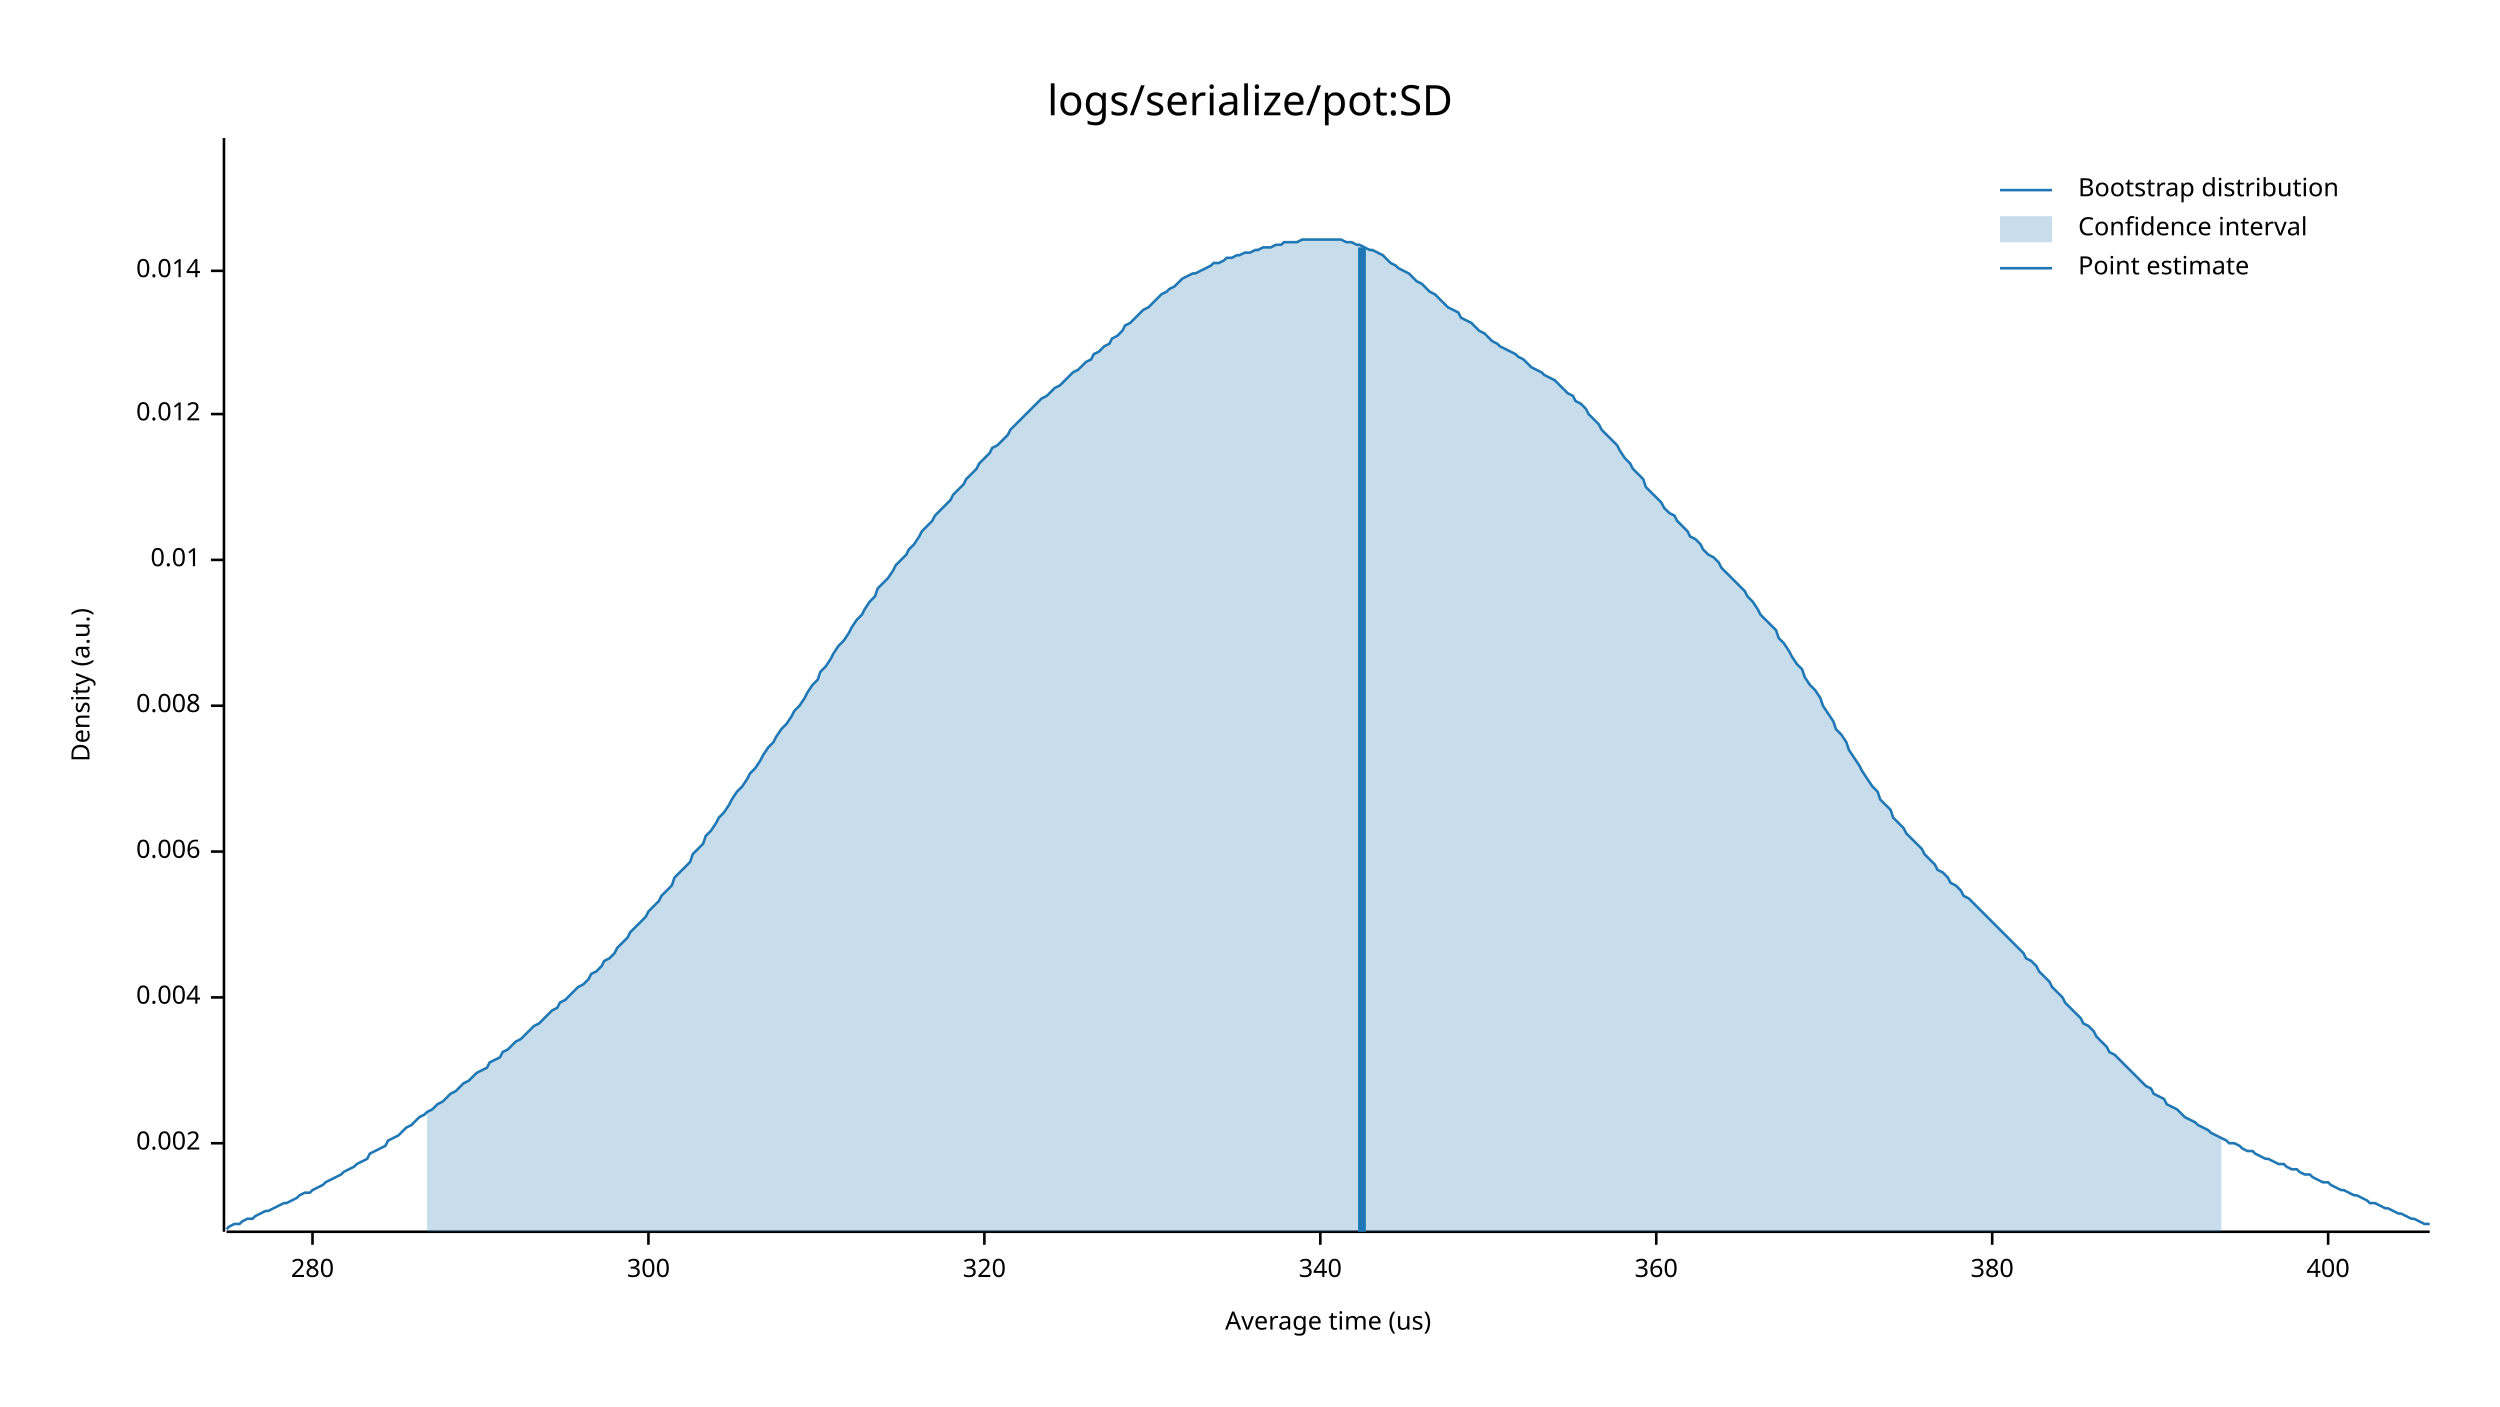
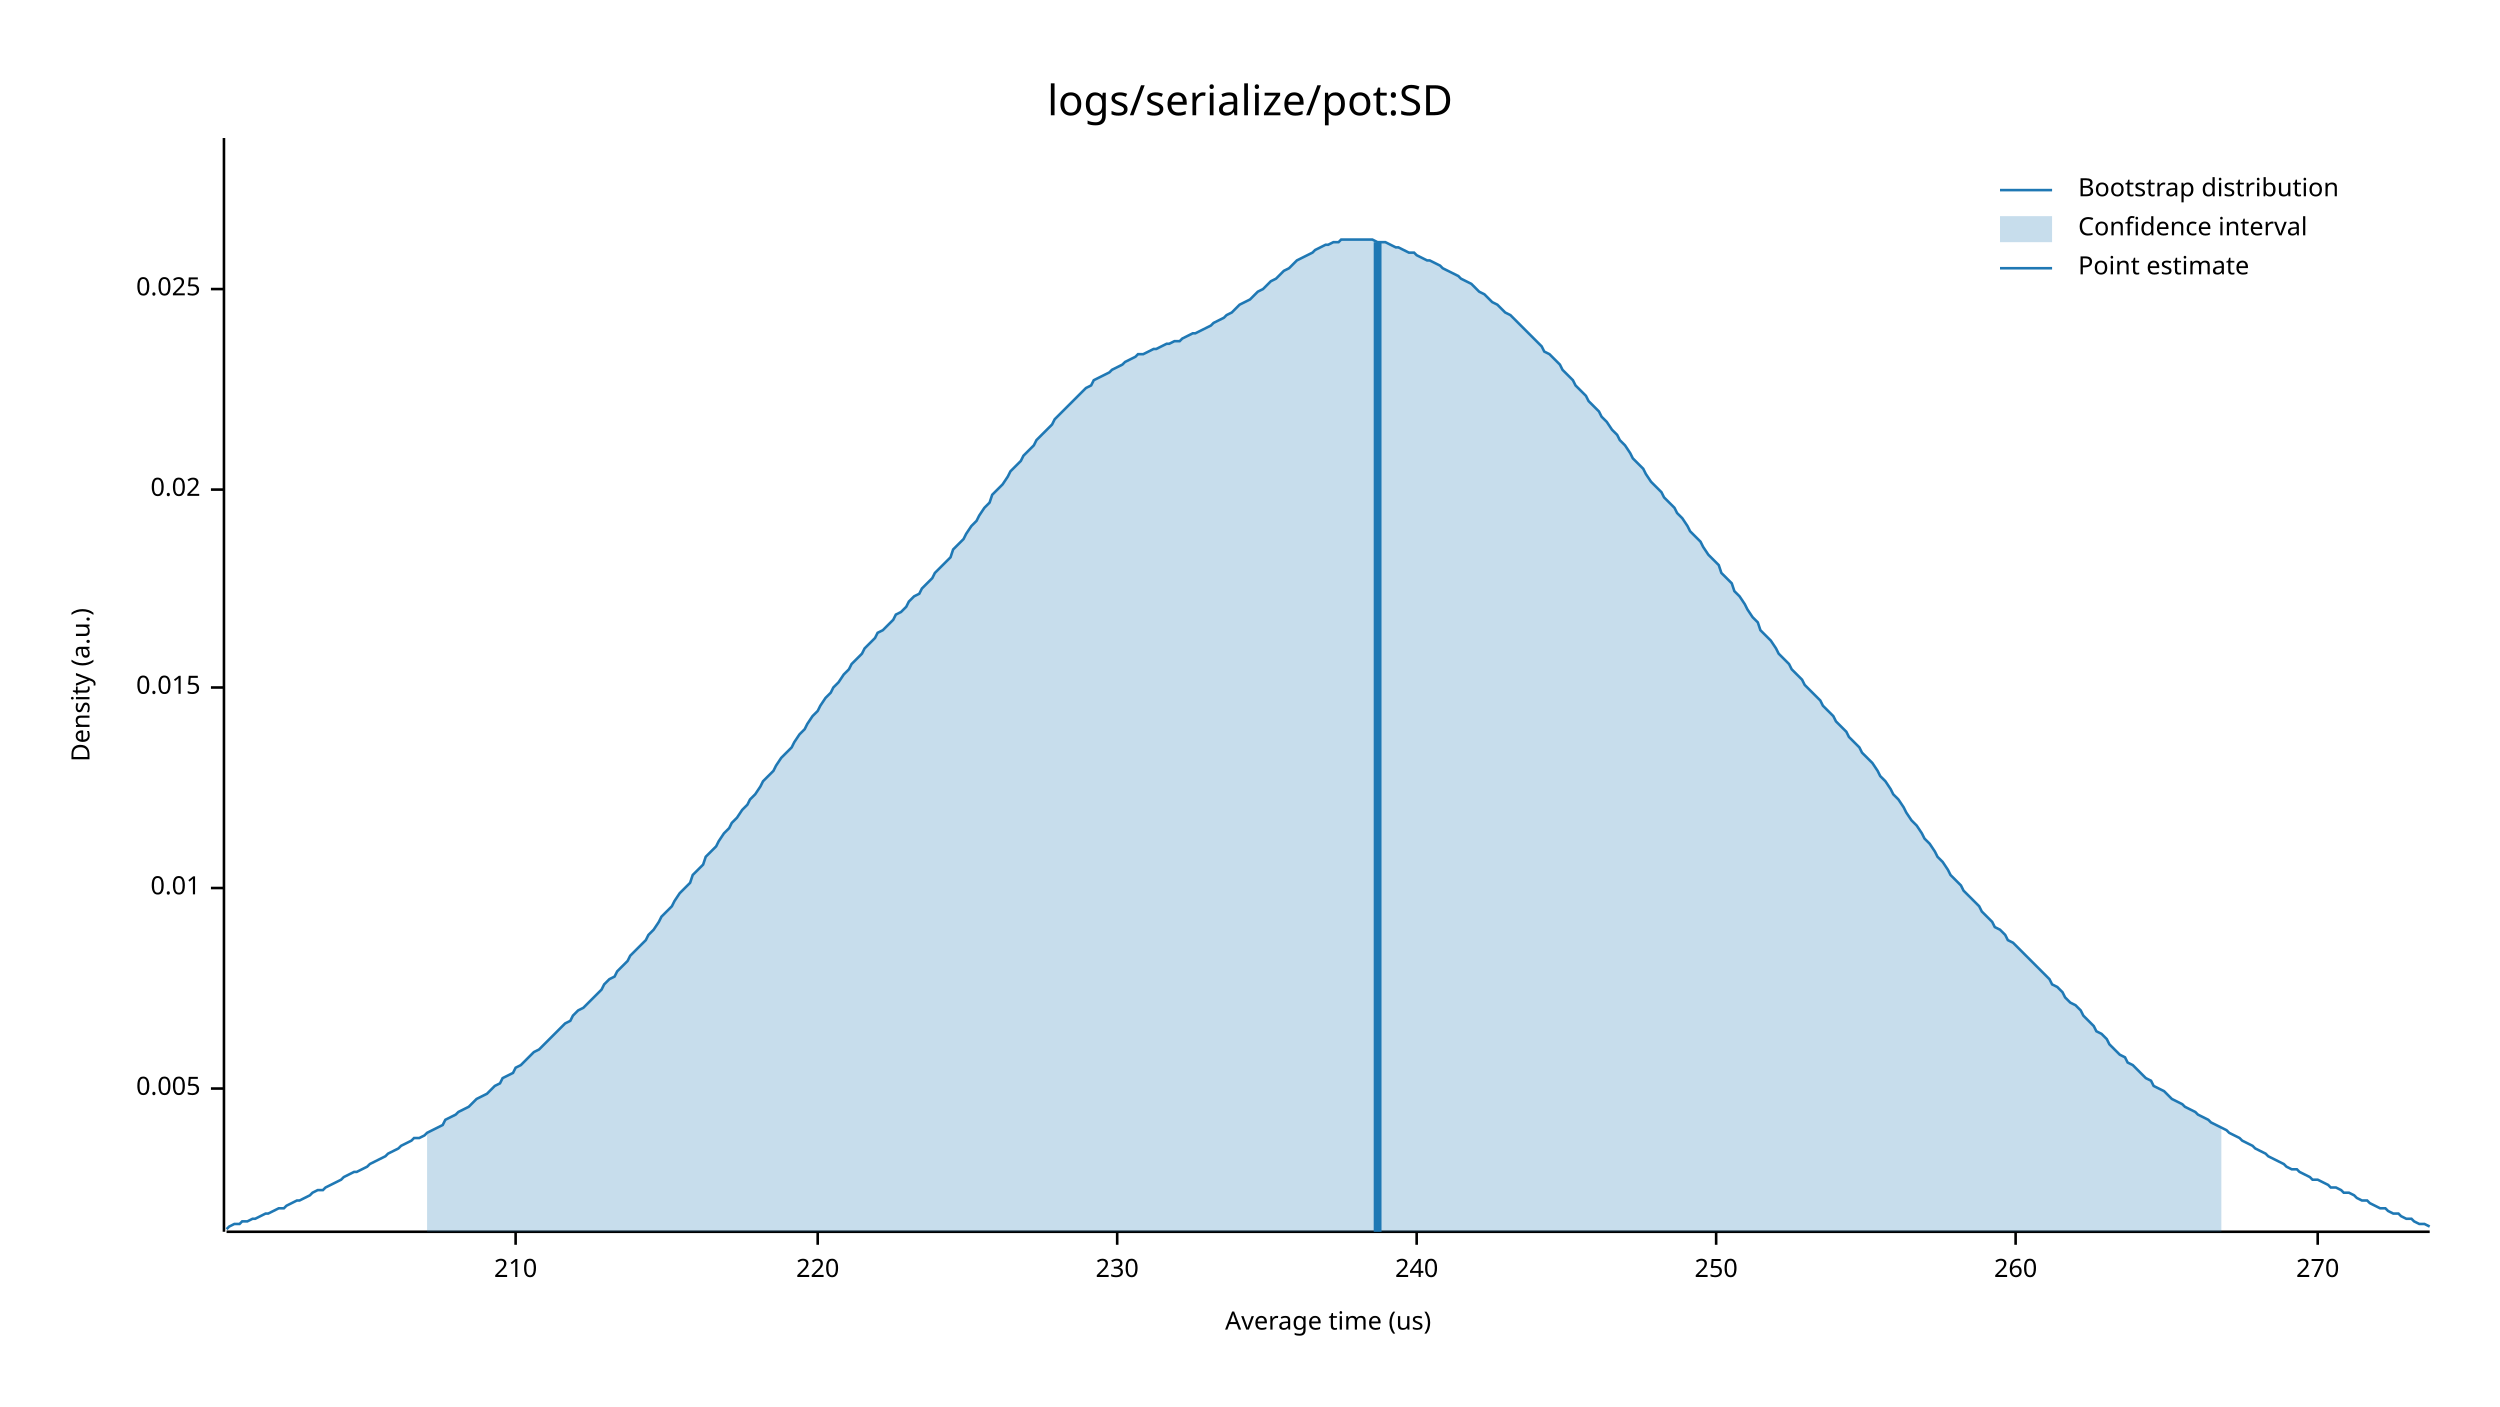
<svg xmlns="http://www.w3.org/2000/svg" width="960" height="540" viewBox="0 0 960 540">
  <text x="480" y="32" dy="0.76em" text-anchor="middle" font-family="sans-serif" font-size="16.129" opacity="1" fill="#000000">
logs/serialize/pot:SD
</text>
  <text x="27" y="263" dy="0.76em" text-anchor="middle" font-family="sans-serif" font-size="9.677" opacity="1" fill="#000000" transform="rotate(270, 27, 263)">
Density (a.u.)
</text>
  <text x="510" y="513" dy="-0.5ex" text-anchor="middle" font-family="sans-serif" font-size="9.677" opacity="1" fill="#000000">
Average time (us)
</text>
  <polyline fill="none" opacity="1" stroke="#000000" stroke-width="1" points="86,53 86,473 " />
-   <text x="77" y="439" dy="0.5ex" text-anchor="end" font-family="sans-serif" font-size="9.677" opacity="1" fill="#000000">
- 0.002
+   <text x="77" y="418" dy="0.5ex" text-anchor="end" font-family="sans-serif" font-size="9.677" opacity="1" fill="#000000">
+ 0.005
</text>
-   <polyline fill="none" opacity="1" stroke="#000000" stroke-width="1" points="81,439 86,439 " />
-   <text x="77" y="383" dy="0.5ex" text-anchor="end" font-family="sans-serif" font-size="9.677" opacity="1" fill="#000000">
- 0.004
- </text>
-   <polyline fill="none" opacity="1" stroke="#000000" stroke-width="1" points="81,383 86,383 " />
-   <text x="77" y="327" dy="0.5ex" text-anchor="end" font-family="sans-serif" font-size="9.677" opacity="1" fill="#000000">
- 0.006
- </text>
-   <polyline fill="none" opacity="1" stroke="#000000" stroke-width="1" points="81,327 86,327 " />
-   <text x="77" y="271" dy="0.5ex" text-anchor="end" font-family="sans-serif" font-size="9.677" opacity="1" fill="#000000">
- 0.008
- </text>
-   <polyline fill="none" opacity="1" stroke="#000000" stroke-width="1" points="81,271 86,271 " />
-   <text x="77" y="215" dy="0.5ex" text-anchor="end" font-family="sans-serif" font-size="9.677" opacity="1" fill="#000000">
+   <polyline fill="none" opacity="1" stroke="#000000" stroke-width="1" points="81,418 86,418 " />
+   <text x="77" y="341" dy="0.5ex" text-anchor="end" font-family="sans-serif" font-size="9.677" opacity="1" fill="#000000">
0.01
</text>
-   <polyline fill="none" opacity="1" stroke="#000000" stroke-width="1" points="81,215 86,215 " />
-   <text x="77" y="159" dy="0.5ex" text-anchor="end" font-family="sans-serif" font-size="9.677" opacity="1" fill="#000000">
- 0.012
+   <polyline fill="none" opacity="1" stroke="#000000" stroke-width="1" points="81,341 86,341 " />
+   <text x="77" y="264" dy="0.5ex" text-anchor="end" font-family="sans-serif" font-size="9.677" opacity="1" fill="#000000">
+ 0.015
</text>
-   <polyline fill="none" opacity="1" stroke="#000000" stroke-width="1" points="81,159 86,159 " />
-   <text x="77" y="104" dy="0.5ex" text-anchor="end" font-family="sans-serif" font-size="9.677" opacity="1" fill="#000000">
- 0.014
+   <polyline fill="none" opacity="1" stroke="#000000" stroke-width="1" points="81,264 86,264 " />
+   <text x="77" y="188" dy="0.5ex" text-anchor="end" font-family="sans-serif" font-size="9.677" opacity="1" fill="#000000">
+ 0.02
</text>
-   <polyline fill="none" opacity="1" stroke="#000000" stroke-width="1" points="81,104 86,104 " />
+   <polyline fill="none" opacity="1" stroke="#000000" stroke-width="1" points="81,188 86,188 " />
+   <text x="77" y="111" dy="0.5ex" text-anchor="end" font-family="sans-serif" font-size="9.677" opacity="1" fill="#000000">
+ 0.025
+ </text>
+   <polyline fill="none" opacity="1" stroke="#000000" stroke-width="1" points="81,111 86,111 " />
  <polyline fill="none" opacity="1" stroke="#000000" stroke-width="1" points="87,473 933,473 " />
-   <text x="120" y="483" dy="0.76em" text-anchor="middle" font-family="sans-serif" font-size="9.677" opacity="1" fill="#000000">
- 280
+   <text x="198" y="483" dy="0.76em" text-anchor="middle" font-family="sans-serif" font-size="9.677" opacity="1" fill="#000000">
+ 210
</text>
-   <polyline fill="none" opacity="1" stroke="#000000" stroke-width="1" points="120,473 120,478 " />
-   <text x="249" y="483" dy="0.76em" text-anchor="middle" font-family="sans-serif" font-size="9.677" opacity="1" fill="#000000">
- 300
+   <polyline fill="none" opacity="1" stroke="#000000" stroke-width="1" points="198,473 198,478 " />
+   <text x="314" y="483" dy="0.76em" text-anchor="middle" font-family="sans-serif" font-size="9.677" opacity="1" fill="#000000">
+ 220
</text>
-   <polyline fill="none" opacity="1" stroke="#000000" stroke-width="1" points="249,473 249,478 " />
-   <text x="378" y="483" dy="0.76em" text-anchor="middle" font-family="sans-serif" font-size="9.677" opacity="1" fill="#000000">
- 320
+   <polyline fill="none" opacity="1" stroke="#000000" stroke-width="1" points="314,473 314,478 " />
+   <text x="429" y="483" dy="0.76em" text-anchor="middle" font-family="sans-serif" font-size="9.677" opacity="1" fill="#000000">
+ 230
</text>
-   <polyline fill="none" opacity="1" stroke="#000000" stroke-width="1" points="378,473 378,478 " />
-   <text x="507" y="483" dy="0.76em" text-anchor="middle" font-family="sans-serif" font-size="9.677" opacity="1" fill="#000000">
- 340
+   <polyline fill="none" opacity="1" stroke="#000000" stroke-width="1" points="429,473 429,478 " />
+   <text x="544" y="483" dy="0.76em" text-anchor="middle" font-family="sans-serif" font-size="9.677" opacity="1" fill="#000000">
+ 240
</text>
-   <polyline fill="none" opacity="1" stroke="#000000" stroke-width="1" points="507,473 507,478 " />
-   <text x="636" y="483" dy="0.76em" text-anchor="middle" font-family="sans-serif" font-size="9.677" opacity="1" fill="#000000">
- 360
+   <polyline fill="none" opacity="1" stroke="#000000" stroke-width="1" points="544,473 544,478 " />
+   <text x="659" y="483" dy="0.76em" text-anchor="middle" font-family="sans-serif" font-size="9.677" opacity="1" fill="#000000">
+ 250
</text>
-   <polyline fill="none" opacity="1" stroke="#000000" stroke-width="1" points="636,473 636,478 " />
-   <text x="765" y="483" dy="0.76em" text-anchor="middle" font-family="sans-serif" font-size="9.677" opacity="1" fill="#000000">
- 380
+   <polyline fill="none" opacity="1" stroke="#000000" stroke-width="1" points="659,473 659,478 " />
+   <text x="774" y="483" dy="0.76em" text-anchor="middle" font-family="sans-serif" font-size="9.677" opacity="1" fill="#000000">
+ 260
</text>
-   <polyline fill="none" opacity="1" stroke="#000000" stroke-width="1" points="765,473 765,478 " />
-   <text x="894" y="483" dy="0.76em" text-anchor="middle" font-family="sans-serif" font-size="9.677" opacity="1" fill="#000000">
- 400
+   <polyline fill="none" opacity="1" stroke="#000000" stroke-width="1" points="774,473 774,478 " />
+   <text x="890" y="483" dy="0.76em" text-anchor="middle" font-family="sans-serif" font-size="9.677" opacity="1" fill="#000000">
+ 270
</text>
-   <polyline fill="none" opacity="1" stroke="#000000" stroke-width="1" points="894,473 894,478 " />
-   <polyline fill="none" opacity="1" stroke="#1F78B4" stroke-width="1" points="87,472 88,471 90,470 92,470 93,469 95,468 97,468 98,467 100,466 102,465 103,465 105,464 107,463 109,462 110,462 112,461 114,460 115,459 117,458 119,458 120,457 122,456 124,455 125,454 127,453 129,452 131,451 132,450 134,449 136,448 137,447 139,446 141,445 142,443 144,442 146,441 148,440 149,438 151,437 153,436 154,435 156,433 158,432 159,431 161,429 163,428 164,427 166,426 168,424 170,423 171,422 173,420 175,419 176,418 178,416 180,415 181,414 183,412 185,411 187,410 188,408 190,407 192,406 193,404 195,403 197,401 198,400 200,399 202,397 203,396 205,394 207,393 209,391 210,390 212,388 214,387 215,385 217,384 219,382 220,381 222,379 224,378 226,376 227,374 229,373 231,371 232,369 234,368 236,366 237,364 239,362 241,360 242,358 244,356 246,354 248,352 249,350 251,348 253,346 254,344 256,342 258,340 259,337 261,335 263,333 265,331 266,328 268,326 270,324 271,321 273,319 275,316 276,314 278,312 280,309 281,307 283,304 285,302 287,299 288,297 290,295 292,292 293,290 295,287 297,285 298,283 300,280 302,278 304,275 305,273 307,271 309,268 310,266 312,263 314,261 315,258 317,256 319,253 320,251 322,248 324,246 326,243 327,241 329,238 331,236 332,234 334,231 336,229 337,226 339,224 341,222 343,219 344,217 346,215 348,213 349,211 351,209 353,206 354,204 356,202 358,200 359,198 361,196 363,194 365,192 366,190 368,188 370,186 371,184 373,182 375,180 376,178 378,176 380,174 381,172 383,171 385,169 387,167 388,165 390,163 392,161 393,160 395,158 397,156 398,155 400,153 402,152 404,150 405,149 407,148 409,146 410,145 412,143 414,142 415,141 417,139 419,138 420,136 422,135 424,133 426,132 427,130 429,129 431,127 432,125 434,124 436,122 437,121 439,119 441,118 443,116 444,115 446,113 448,112 449,111 451,110 453,108 454,107 456,106 458,105 459,105 461,104 463,103 465,102 466,101 468,101 470,100 471,99 473,99 475,98 476,98 478,97 480,97 482,96 483,96 485,95 487,95 488,95 490,94 492,94 493,93 495,93 497,93 498,93 500,92 502,92 504,92 505,92 507,92 509,92 510,92 512,92 514,92 515,92 517,93 519,93 521,94 522,94 524,95 526,96 527,96 529,97 531,98 532,99 534,101 536,102 537,103 539,104 541,105 543,107 544,108 546,109 548,111 549,112 551,113 553,115 554,116 556,118 558,119 560,120 561,122 563,123 565,124 566,125 568,127 570,128 571,129 573,131 575,132 576,133 578,134 580,135 582,136 583,137 585,138 587,140 588,141 590,142 592,143 593,144 595,145 597,146 599,148 600,149 602,151 604,152 605,154 607,155 609,157 610,159 612,161 614,163 615,165 617,167 619,169 621,171 622,173 624,176 626,178 627,180 629,182 631,184 632,187 634,189 636,191 638,193 639,195 641,197 643,198 644,200 646,202 648,204 649,206 651,207 653,209 654,211 656,213 658,214 660,216 661,218 663,220 665,222 666,223 668,225 670,227 671,229 673,231 675,234 676,236 678,238 680,240 682,242 683,245 685,247 687,250 688,252 690,255 692,257 693,260 695,263 697,265 699,268 700,271 702,274 704,277 705,280 707,282 709,285 710,288 712,291 714,294 715,296 717,299 719,302 721,304 722,307 724,309 726,311 727,314 729,316 731,318 732,320 734,322 736,324 738,326 739,328 741,330 743,332 744,334 746,335 748,337 749,339 751,340 753,342 754,344 756,345 758,347 760,349 761,350 763,352 765,354 766,355 768,357 770,359 771,360 773,362 775,364 777,366 778,368 780,369 782,371 783,373 785,375 787,377 788,379 790,381 792,383 793,385 795,387 797,389 799,391 800,393 802,394 804,396 805,398 807,400 809,402 810,404 812,405 814,407 816,409 817,410 819,412 821,414 822,415 824,417 826,418 827,420 829,421 831,422 832,424 834,425 836,426 838,428 839,429 841,430 843,431 844,432 846,433 848,434 849,435 851,436 853,437 855,438 856,439 858,439 860,440 861,441 863,442 865,442 866,443 868,444 870,445 871,445 873,446 875,447 877,447 878,448 880,449 882,449 883,450 885,451 887,451 888,452 890,453 892,454 894,454 895,455 897,456 899,457 900,457 902,458 904,459 905,459 907,460 909,461 910,462 912,462 914,463 916,464 917,464 919,465 921,466 922,466 924,467 926,468 927,468 929,469 931,470 933,470 " />
-   <polygon opacity="0.25" fill="#1F78B4" points="164,427 166,426 168,424 170,423 171,422 173,420 175,419 176,418 178,416 180,415 181,414 183,412 185,411 187,410 188,408 190,407 192,406 193,404 195,403 197,401 198,400 200,399 202,397 203,396 205,394 207,393 209,391 210,390 212,388 214,387 215,385 217,384 219,382 220,381 222,379 224,378 226,376 227,374 229,373 231,371 232,369 234,368 236,366 237,364 239,362 241,360 242,358 244,356 246,354 248,352 249,350 251,348 253,346 254,344 256,342 258,340 259,337 261,335 263,333 265,331 266,328 268,326 270,324 271,321 273,319 275,316 276,314 278,312 280,309 281,307 283,304 285,302 287,299 288,297 290,295 292,292 293,290 295,287 297,285 298,283 300,280 302,278 304,275 305,273 307,271 309,268 310,266 312,263 314,261 315,258 317,256 319,253 320,251 322,248 324,246 326,243 327,241 329,238 331,236 332,234 334,231 336,229 337,226 339,224 341,222 343,219 344,217 346,215 348,213 349,211 351,209 353,206 354,204 356,202 358,200 359,198 361,196 363,194 365,192 366,190 368,188 370,186 371,184 373,182 375,180 376,178 378,176 380,174 381,172 383,171 385,169 387,167 388,165 390,163 392,161 393,160 395,158 397,156 398,155 400,153 402,152 404,150 405,149 407,148 409,146 410,145 412,143 414,142 415,141 417,139 419,138 420,136 422,135 424,133 426,132 427,130 429,129 431,127 432,125 434,124 436,122 437,121 439,119 441,118 443,116 444,115 446,113 448,112 449,111 451,110 453,108 454,107 456,106 458,105 459,105 461,104 463,103 465,102 466,101 468,101 470,100 471,99 473,99 475,98 476,98 478,97 480,97 482,96 483,96 485,95 487,95 488,95 490,94 492,94 493,93 495,93 497,93 498,93 500,92 502,92 504,92 505,92 507,92 509,92 510,92 512,92 514,92 515,92 517,93 519,93 521,94 522,94 524,95 526,96 527,96 529,97 531,98 532,99 534,101 536,102 537,103 539,104 541,105 543,107 544,108 546,109 548,111 549,112 551,113 553,115 554,116 556,118 558,119 560,120 561,122 563,123 565,124 566,125 568,127 570,128 571,129 573,131 575,132 576,133 578,134 580,135 582,136 583,137 585,138 587,140 588,141 590,142 592,143 593,144 595,145 597,146 599,148 600,149 602,151 604,152 605,154 607,155 609,157 610,159 612,161 614,163 615,165 617,167 619,169 621,171 622,173 624,176 626,178 627,180 629,182 631,184 632,187 634,189 636,191 638,193 639,195 641,197 643,198 644,200 646,202 648,204 649,206 651,207 653,209 654,211 656,213 658,214 660,216 661,218 663,220 665,222 666,223 668,225 670,227 671,229 673,231 675,234 676,236 678,238 680,240 682,242 683,245 685,247 687,250 688,252 690,255 692,257 693,260 695,263 697,265 699,268 700,271 702,274 704,277 705,280 707,282 709,285 710,288 712,291 714,294 715,296 717,299 719,302 721,304 722,307 724,309 726,311 727,314 729,316 731,318 732,320 734,322 736,324 738,326 739,328 741,330 743,332 744,334 746,335 748,337 749,339 751,340 753,342 754,344 756,345 758,347 760,349 761,350 763,352 765,354 766,355 768,357 770,359 771,360 773,362 775,364 777,366 778,368 780,369 782,371 783,373 785,375 787,377 788,379 790,381 792,383 793,385 795,387 797,389 799,391 800,393 802,394 804,396 805,398 807,400 809,402 810,404 812,405 814,407 816,409 817,410 819,412 821,414 822,415 824,417 826,418 827,420 829,421 831,422 832,424 834,425 836,426 838,428 839,429 841,430 843,431 844,432 846,433 848,434 849,435 851,436 853,437 853,473 164,473 " />
-   <polyline fill="none" opacity="1" stroke="#1F78B4" stroke-width="3" points="523,473 523,95 " />
+   <polyline fill="none" opacity="1" stroke="#000000" stroke-width="1" points="890,473 890,478 " />
+   <polyline fill="none" opacity="1" stroke="#1F78B4" stroke-width="1" points="87,472 88,471 90,470 92,470 93,469 95,469 97,468 98,468 100,467 102,466 103,466 105,465 107,464 109,464 110,463 112,462 114,461 115,461 117,460 119,459 120,458 122,457 124,457 125,456 127,455 129,454 131,453 132,452 134,451 136,450 137,450 139,449 141,448 142,447 144,446 146,445 148,444 149,443 151,442 153,441 154,440 156,439 158,438 159,437 161,437 163,436 164,435 166,434 168,433 170,432 171,430 173,429 175,428 176,427 178,426 180,425 181,424 183,422 185,421 187,420 188,419 190,417 192,416 193,414 195,413 197,412 198,410 200,409 202,407 203,406 205,404 207,403 209,401 210,400 212,398 214,396 215,395 217,393 219,392 220,390 222,388 224,387 226,385 227,384 229,382 231,380 232,378 234,376 236,375 237,373 239,371 241,369 242,367 244,365 246,363 248,361 249,359 251,357 253,354 254,352 256,350 258,348 259,346 261,343 263,341 265,339 266,336 268,334 270,332 271,329 273,327 275,325 276,323 278,320 280,318 281,316 283,314 285,311 287,309 288,307 290,305 292,302 293,300 295,298 297,296 298,294 300,291 302,289 304,287 305,285 307,282 309,280 310,278 312,275 314,273 315,271 317,268 319,266 320,264 322,262 324,259 326,257 327,255 329,253 331,251 332,249 334,247 336,245 337,243 339,242 341,240 343,238 344,236 346,235 348,233 349,231 351,229 353,228 354,226 356,224 358,222 359,220 361,218 363,216 365,214 366,211 368,209 370,207 371,205 373,202 375,200 376,198 378,195 380,193 381,190 383,188 385,186 387,183 388,181 390,179 392,177 393,175 395,173 397,171 398,169 400,167 402,165 404,163 405,161 407,159 409,157 410,156 412,154 414,152 415,151 417,149 419,148 420,146 422,145 424,144 426,143 427,142 429,141 431,140 432,139 434,138 436,137 437,136 439,136 441,135 443,134 444,134 446,133 448,132 449,132 451,131 453,131 454,130 456,129 458,128 459,128 461,127 463,126 465,125 466,124 468,123 470,122 471,121 473,120 475,118 476,117 478,116 480,115 482,113 483,112 485,111 487,109 488,108 490,107 492,105 493,104 495,103 497,101 498,100 500,99 502,98 504,97 505,96 507,95 509,94 510,94 512,93 514,93 515,92 517,92 519,92 521,92 522,92 524,92 526,92 527,92 529,93 531,93 532,93 534,94 536,95 537,95 539,96 541,97 543,97 544,98 546,99 548,100 549,100 551,101 553,102 554,103 556,104 558,105 560,106 561,107 563,108 565,109 566,110 568,112 570,113 571,114 573,116 575,117 576,118 578,120 580,121 582,123 583,124 585,126 587,128 588,129 590,131 592,133 593,135 595,136 597,138 599,140 600,142 602,144 604,146 605,148 607,150 609,152 610,154 612,156 614,158 615,160 617,162 619,165 621,167 622,169 624,171 626,174 627,176 629,178 631,180 632,182 634,185 636,187 638,189 639,191 641,193 643,195 644,197 646,199 648,202 649,204 651,206 653,208 654,210 656,213 658,215 660,217 661,220 663,222 665,224 666,227 668,229 670,232 671,234 673,237 675,239 676,242 678,244 680,246 682,249 683,251 685,253 687,255 688,257 690,259 692,261 693,263 695,265 697,267 699,269 700,271 702,273 704,275 705,277 707,279 709,281 710,283 712,285 714,287 715,289 717,291 719,293 721,296 722,298 724,300 726,303 727,305 729,307 731,310 732,312 734,315 736,317 738,320 739,322 741,324 743,327 744,329 746,331 748,334 749,336 751,338 753,340 754,342 756,344 758,346 760,348 761,350 763,352 765,354 766,356 768,357 770,359 771,361 773,362 775,364 777,366 778,367 780,369 782,371 783,372 785,374 787,376 788,378 790,379 792,381 793,383 795,385 797,386 799,388 800,390 802,392 804,394 805,396 807,397 809,399 810,401 812,403 814,405 816,406 817,408 819,409 821,411 822,412 824,414 826,415 827,417 829,418 831,419 832,420 834,422 836,423 838,424 839,425 841,426 843,427 844,428 846,429 848,430 849,431 851,432 853,433 855,434 856,435 858,436 860,437 861,438 863,439 865,440 866,441 868,442 870,443 871,444 873,445 875,446 877,447 878,448 880,449 882,449 883,450 885,451 887,452 888,453 890,453 892,454 894,455 895,456 897,456 899,457 900,458 902,458 904,459 905,460 907,461 909,461 910,462 912,463 914,464 916,464 917,465 919,466 921,466 922,467 924,468 926,468 927,469 929,470 931,470 933,471 " />
+   <polygon opacity="0.25" fill="#1F78B4" points="164,435 166,434 168,433 170,432 171,430 173,429 175,428 176,427 178,426 180,425 181,424 183,422 185,421 187,420 188,419 190,417 192,416 193,414 195,413 197,412 198,410 200,409 202,407 203,406 205,404 207,403 209,401 210,400 212,398 214,396 215,395 217,393 219,392 220,390 222,388 224,387 226,385 227,384 229,382 231,380 232,378 234,376 236,375 237,373 239,371 241,369 242,367 244,365 246,363 248,361 249,359 251,357 253,354 254,352 256,350 258,348 259,346 261,343 263,341 265,339 266,336 268,334 270,332 271,329 273,327 275,325 276,323 278,320 280,318 281,316 283,314 285,311 287,309 288,307 290,305 292,302 293,300 295,298 297,296 298,294 300,291 302,289 304,287 305,285 307,282 309,280 310,278 312,275 314,273 315,271 317,268 319,266 320,264 322,262 324,259 326,257 327,255 329,253 331,251 332,249 334,247 336,245 337,243 339,242 341,240 343,238 344,236 346,235 348,233 349,231 351,229 353,228 354,226 356,224 358,222 359,220 361,218 363,216 365,214 366,211 368,209 370,207 371,205 373,202 375,200 376,198 378,195 380,193 381,190 383,188 385,186 387,183 388,181 390,179 392,177 393,175 395,173 397,171 398,169 400,167 402,165 404,163 405,161 407,159 409,157 410,156 412,154 414,152 415,151 417,149 419,148 420,146 422,145 424,144 426,143 427,142 429,141 431,140 432,139 434,138 436,137 437,136 439,136 441,135 443,134 444,134 446,133 448,132 449,132 451,131 453,131 454,130 456,129 458,128 459,128 461,127 463,126 465,125 466,124 468,123 470,122 471,121 473,120 475,118 476,117 478,116 480,115 482,113 483,112 485,111 487,109 488,108 490,107 492,105 493,104 495,103 497,101 498,100 500,99 502,98 504,97 505,96 507,95 509,94 510,94 512,93 514,93 515,92 517,92 519,92 521,92 522,92 524,92 526,92 527,92 529,93 531,93 532,93 534,94 536,95 537,95 539,96 541,97 543,97 544,98 546,99 548,100 549,100 551,101 553,102 554,103 556,104 558,105 560,106 561,107 563,108 565,109 566,110 568,112 570,113 571,114 573,116 575,117 576,118 578,120 580,121 582,123 583,124 585,126 587,128 588,129 590,131 592,133 593,135 595,136 597,138 599,140 600,142 602,144 604,146 605,148 607,150 609,152 610,154 612,156 614,158 615,160 617,162 619,165 621,167 622,169 624,171 626,174 627,176 629,178 631,180 632,182 634,185 636,187 638,189 639,191 641,193 643,195 644,197 646,199 648,202 649,204 651,206 653,208 654,210 656,213 658,215 660,217 661,220 663,222 665,224 666,227 668,229 670,232 671,234 673,237 675,239 676,242 678,244 680,246 682,249 683,251 685,253 687,255 688,257 690,259 692,261 693,263 695,265 697,267 699,269 700,271 702,273 704,275 705,277 707,279 709,281 710,283 712,285 714,287 715,289 717,291 719,293 721,296 722,298 724,300 726,303 727,305 729,307 731,310 732,312 734,315 736,317 738,320 739,322 741,324 743,327 744,329 746,331 748,334 749,336 751,338 753,340 754,342 756,344 758,346 760,348 761,350 763,352 765,354 766,356 768,357 770,359 771,361 773,362 775,364 777,366 778,367 780,369 782,371 783,372 785,374 787,376 788,378 790,379 792,381 793,383 795,385 797,386 799,388 800,390 802,392 804,394 805,396 807,397 809,399 810,401 812,403 814,405 816,406 817,408 819,409 821,411 822,412 824,414 826,415 827,417 829,418 831,419 832,420 834,422 836,423 838,424 839,425 841,426 843,427 844,428 846,429 848,430 849,431 851,432 853,433 853,473 164,473 " />
+   <polyline fill="none" opacity="1" stroke="#1F78B4" stroke-width="3" points="529,473 529,93 " />
  <text x="798" y="68" dy="0.76em" text-anchor="start" font-family="sans-serif" font-size="9.677" opacity="1" fill="#000000">
Bootstrap distribution
</text>
  <text x="798" y="83" dy="0.76em" text-anchor="start" font-family="sans-serif" font-size="9.677" opacity="1" fill="#000000">
Confidence interval
</text>
  <text x="798" y="98" dy="0.76em" text-anchor="start" font-family="sans-serif" font-size="9.677" opacity="1" fill="#000000">
Point estimate
</text>
  <polyline fill="none" opacity="1" stroke="#1F78B4" stroke-width="1" points="768,73 788,73 " />
  <rect x="768" y="83" width="20" height="10" opacity="0.25" fill="#1F78B4" stroke="none" />
  <polyline fill="none" opacity="1" stroke="#1F78B4" stroke-width="1" points="768,103 788,103 " />
</svg>
